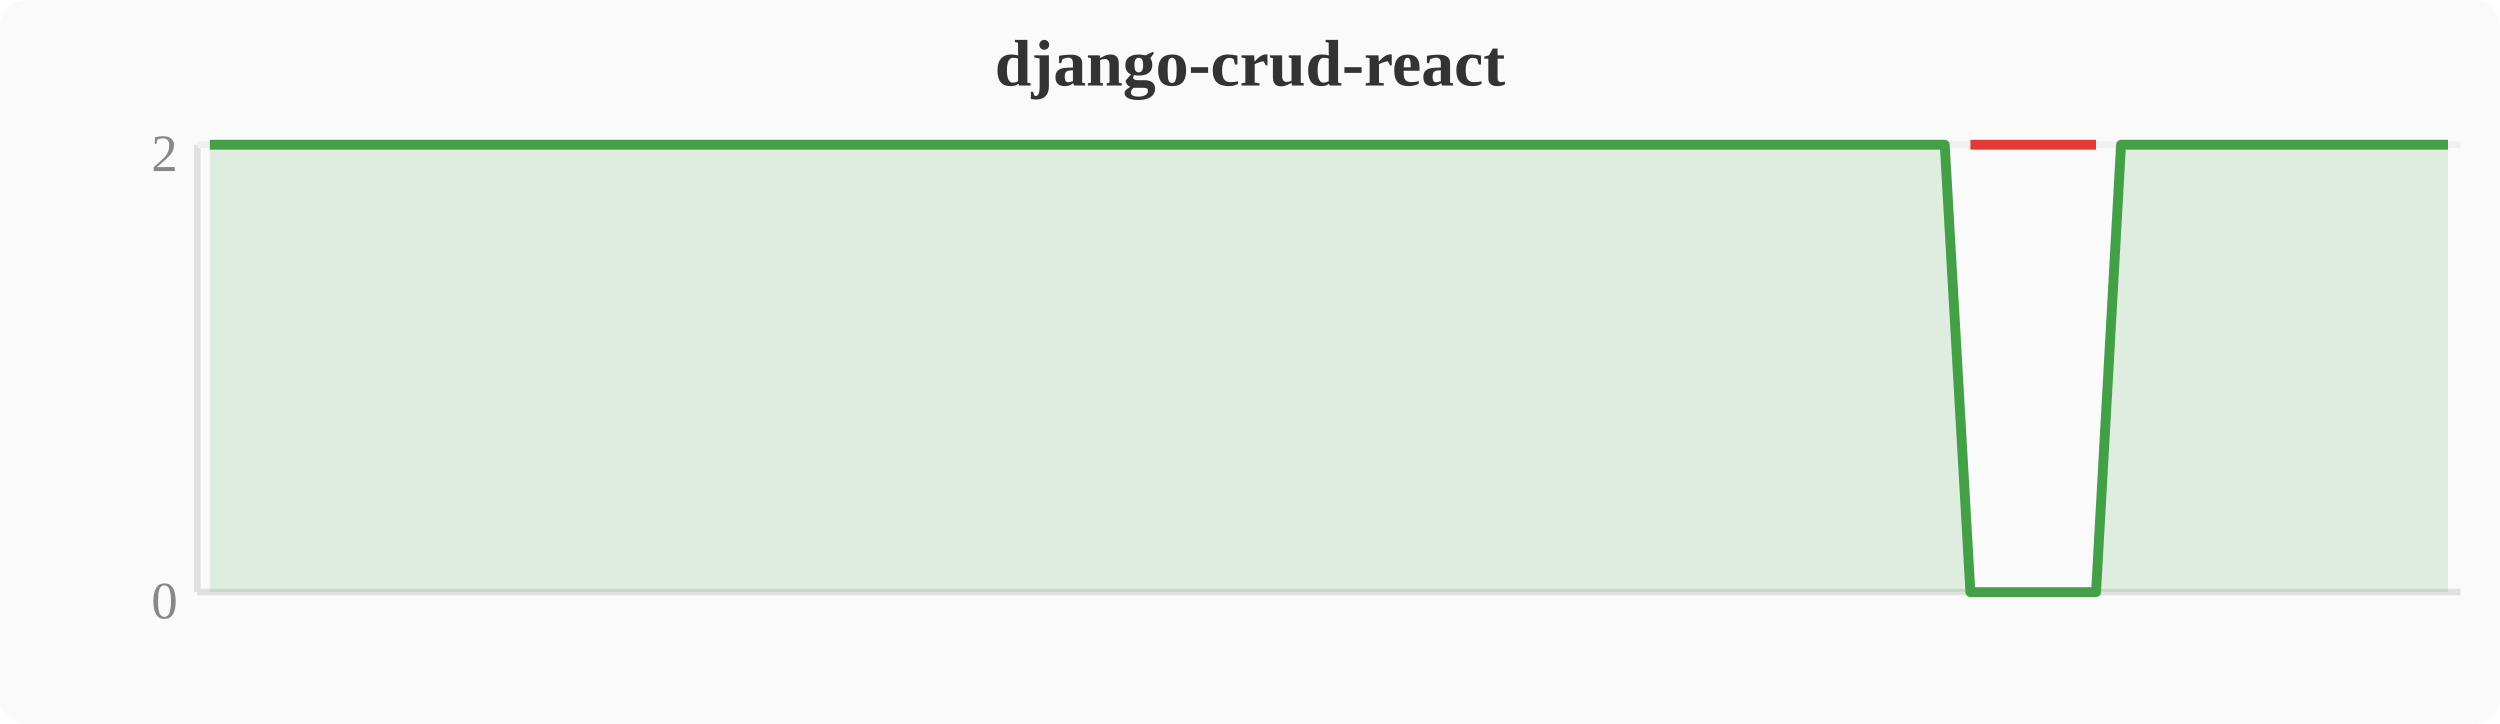
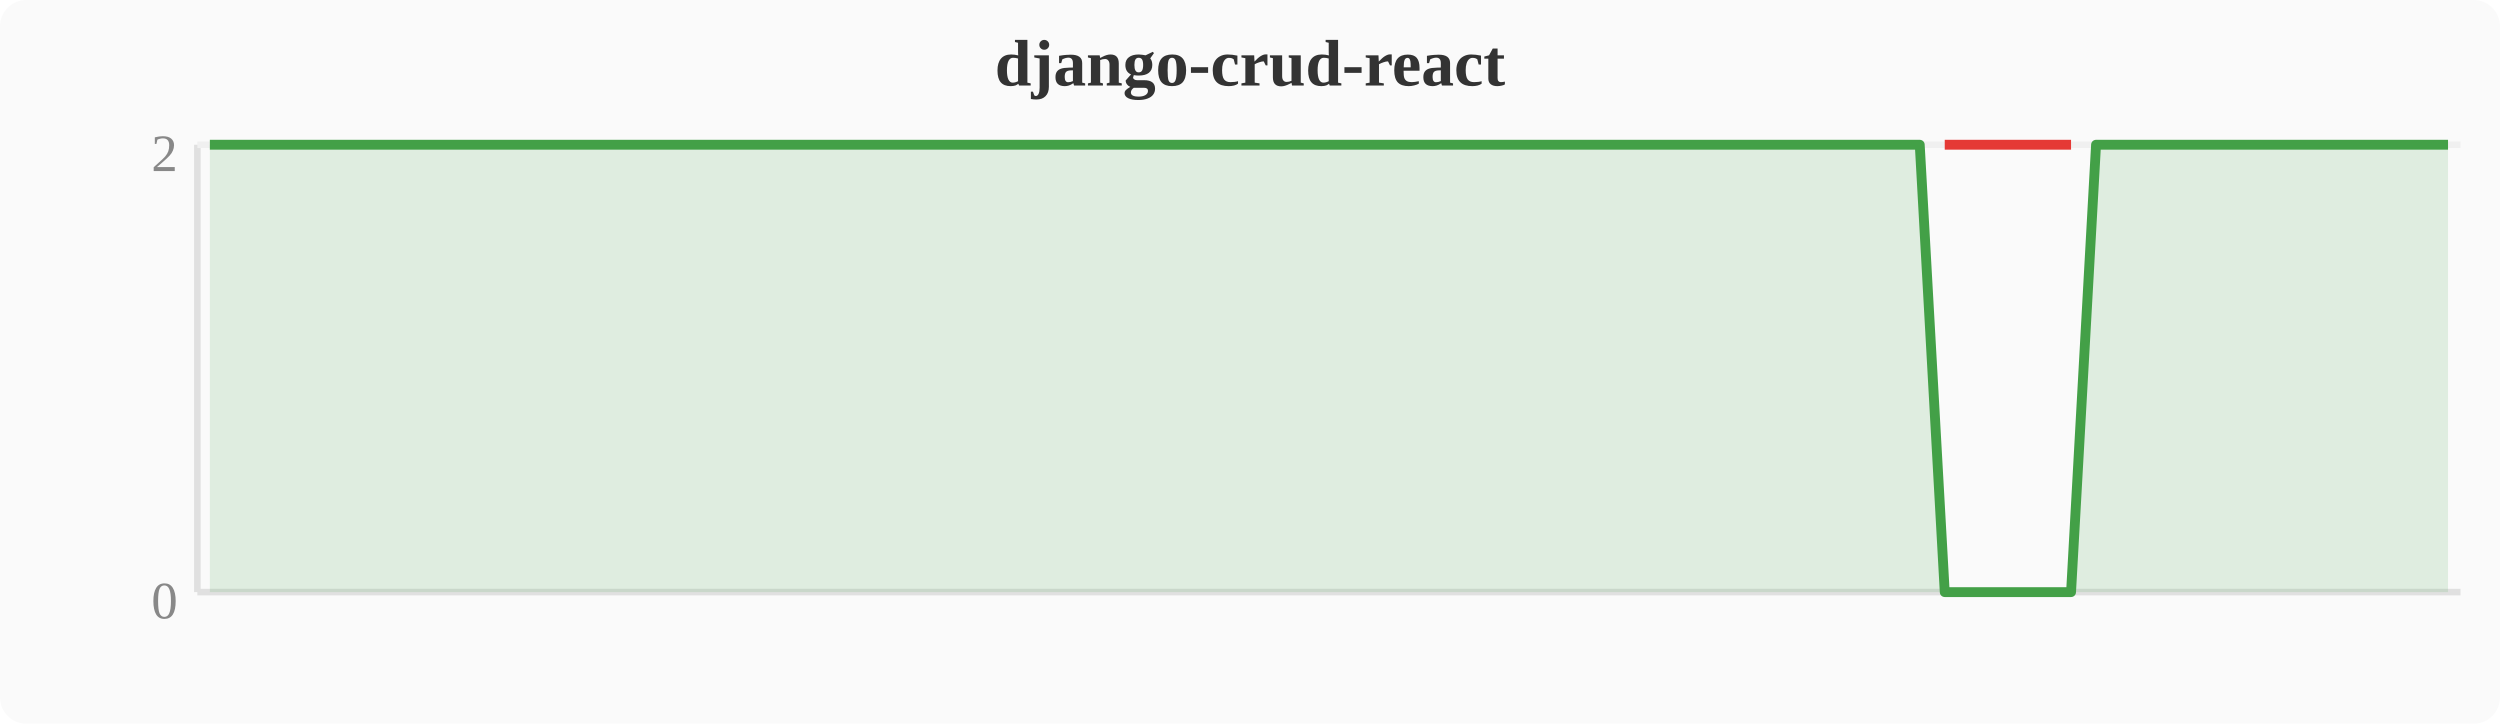
<svg xmlns="http://www.w3.org/2000/svg" width="380" height="110" viewBox="0 0 380 110">
  <rect width="380" height="110" fill="#fafafa" rx="4" />
  <text x="190" y="13" text-anchor="middle" font-size="10" font-weight="bold" fill="#333">django-crud-react</text>
  <line x1="30" y1="22" x2="30" y2="90" stroke="#e0e0e0" stroke-width="1" />
  <line x1="30" y1="90" x2="374" y2="90" stroke="#e0e0e0" stroke-width="1" />
  <line x1="30" y1="22" x2="374" y2="22" stroke="#f0f0f0" stroke-width="1" />
  <text x="27" y="94" text-anchor="end" font-size="8" fill="#888">0</text>
  <text x="27" y="26" text-anchor="end" font-size="8" fill="#888">2</text>
-   <polygon points="31.9,22.0 35.7,22.0 39.6,22.0 43.4,22.0 47.2,22.0 51.0,22.0 54.8,22.0 58.7,22.0 62.5,22.0 66.3,22.0 70.1,22.0 74.0,22.0 77.8,22.0 81.6,22.0 85.4,22.0 89.2,22.0 93.1,22.0 96.9,22.0 100.7,22.0 104.5,22.0 108.4,22.0 112.2,22.0 116.0,22.0 119.8,22.0 123.6,22.0 127.5,22.0 131.3,22.0 135.1,22.0 138.9,22.0 142.8,22.0 146.6,22.0 150.4,22.0 154.2,22.0 158.0,22.0 161.9,22.0 165.7,22.0 169.5,22.0 173.3,22.0 177.2,22.0 181.0,22.0 184.8,22.0 188.6,22.0 192.4,22.0 196.3,22.0 200.1,22.0 203.9,22.0 207.7,22.0 211.6,22.0 215.4,22.0 219.2,22.0 223.0,22.0 226.8,22.0 230.7,22.0 234.5,22.0 238.3,22.0 242.1,22.0 246.0,22.0 249.8,22.0 253.6,22.0 257.4,22.0 261.2,22.0 265.1,22.0 268.9,22.0 272.7,22.0 276.5,22.0 280.4,22.0 284.2,22.0 288.0,22.0 291.8,22.0 295.6,22.0 299.5,90.0 303.3,90.0 307.1,90.0 310.9,90.0 314.8,90.0 318.6,90.0 322.4,22.0 326.2,22.0 330.0,22.0 333.9,22.0 337.7,22.0 341.5,22.0 345.3,22.0 349.2,22.0 353.0,22.0 356.8,22.0 360.6,22.0 364.4,22.0 368.3,22.0 372.1,22.0 372.1,90 31.9,90" fill="#43a047" opacity="0.15" />
-   <polyline points="31.9,22.0 35.7,22.0 39.6,22.0 43.4,22.0 47.2,22.0 51.0,22.0 54.8,22.0 58.7,22.0 62.5,22.0 66.3,22.0 70.1,22.0 74.0,22.0 77.8,22.0 81.6,22.0 85.4,22.0 89.2,22.0 93.1,22.0 96.9,22.0 100.7,22.0 104.5,22.0 108.4,22.0 112.2,22.0 116.0,22.0 119.8,22.0 123.6,22.0 127.5,22.0 131.3,22.0 135.1,22.0 138.9,22.0 142.8,22.0 146.6,22.0 150.4,22.0 154.2,22.0 158.0,22.0 161.9,22.0 165.7,22.0 169.5,22.0 173.3,22.0 177.2,22.0 181.0,22.0 184.8,22.0 188.6,22.0 192.4,22.0 196.3,22.0 200.1,22.0 203.9,22.0 207.7,22.0 211.6,22.0 215.4,22.0 219.2,22.0 223.0,22.0 226.8,22.0 230.7,22.0 234.5,22.0 238.3,22.0 242.1,22.0 246.0,22.0 249.8,22.0 253.6,22.0 257.4,22.0 261.2,22.0 265.1,22.0 268.9,22.0 272.7,22.0 276.5,22.0 280.4,22.0 284.2,22.0 288.0,22.0 291.8,22.0 295.6,22.0 299.5,90.0 303.3,90.0 307.1,90.0 310.9,90.0 314.8,90.0 318.6,90.0 322.4,22.0 326.2,22.0 330.0,22.0 333.9,22.0 337.7,22.0 341.5,22.0 345.3,22.0 349.2,22.0 353.0,22.0 356.8,22.0 360.6,22.0 364.4,22.0 368.3,22.0 372.1,22.0" fill="none" stroke="#43a047" stroke-width="1.5" stroke-linejoin="round" />
-   <polyline points="299.5,22.0 303.3,22.0 307.1,22.0 310.9,22.0 314.8,22.0 318.6,22.0" fill="none" stroke="#e53935" stroke-width="1.5" stroke-linejoin="round" />
+   <polygon points="31.9,22.0 35.7,22.0 39.6,22.0 43.4,22.0 47.2,22.0 51.0,22.0 54.8,22.0 58.7,22.0 62.5,22.0 66.3,22.0 70.1,22.0 74.0,22.0 77.8,22.0 81.6,22.0 85.4,22.0 89.2,22.0 93.1,22.0 96.9,22.0 100.7,22.0 104.5,22.0 108.4,22.0 112.2,22.0 116.0,22.0 119.8,22.0 123.6,22.0 127.5,22.0 131.3,22.0 135.1,22.0 138.9,22.0 142.8,22.0 146.6,22.0 150.4,22.0 154.2,22.0 158.0,22.0 161.9,22.0 165.7,22.0 169.5,22.0 173.3,22.0 177.2,22.0 181.0,22.0 184.8,22.0 188.6,22.0 192.4,22.0 196.3,22.0 200.1,22.0 203.9,22.0 207.7,22.0 211.6,22.0 215.4,22.0 219.2,22.0 223.0,22.0 226.8,22.0 230.7,22.0 234.5,22.0 238.3,22.0 242.1,22.0 246.0,22.0 249.8,22.0 253.6,22.0 257.4,22.0 261.2,22.0 265.1,22.0 268.9,22.0 272.7,22.0 276.5,22.0 280.4,22.0 284.2,22.0 288.0,22.0 291.8,22.0 295.6,90.0 299.5,90.0 303.3,90.0 307.1,90.0 310.9,90.0 314.8,90.0 318.6,22.0 322.4,22.0 326.2,22.0 330.0,22.0 333.9,22.0 337.7,22.0 341.5,22.0 345.3,22.0 349.2,22.0 353.0,22.0 356.8,22.0 360.6,22.0 364.4,22.0 368.3,22.0 372.1,22.0 372.1,90 31.9,90" fill="#43a047" opacity="0.15" />
+   <polyline points="31.9,22.0 35.7,22.0 39.6,22.0 43.4,22.0 47.2,22.0 51.0,22.0 54.8,22.0 58.7,22.0 62.5,22.0 66.3,22.0 70.1,22.0 74.0,22.0 77.8,22.0 81.6,22.0 85.4,22.0 89.2,22.0 93.1,22.0 96.9,22.0 100.7,22.0 104.5,22.0 108.4,22.0 112.2,22.0 116.0,22.0 119.8,22.0 123.6,22.0 127.5,22.0 131.3,22.0 135.1,22.0 138.9,22.0 142.8,22.0 146.6,22.0 150.4,22.0 154.2,22.0 158.0,22.0 161.9,22.0 165.7,22.0 169.5,22.0 173.3,22.0 177.2,22.0 181.0,22.0 184.8,22.0 188.6,22.0 192.4,22.0 196.3,22.0 200.1,22.0 203.9,22.0 207.7,22.0 211.6,22.0 215.4,22.0 219.2,22.0 223.0,22.0 226.8,22.0 230.7,22.0 234.5,22.0 238.3,22.0 242.1,22.0 246.0,22.0 249.8,22.0 253.6,22.0 257.4,22.0 261.2,22.0 265.1,22.0 268.9,22.0 272.7,22.0 276.5,22.0 280.4,22.0 284.2,22.0 288.0,22.0 291.8,22.0 295.6,90.0 299.5,90.0 303.3,90.0 307.1,90.0 310.9,90.0 314.8,90.0 318.6,22.0 322.4,22.0 326.2,22.0 330.0,22.0 333.9,22.0 337.7,22.0 341.5,22.0 345.3,22.0 349.2,22.0 353.0,22.0 356.8,22.0 360.6,22.0 364.4,22.0 368.3,22.0 372.1,22.0" fill="none" stroke="#43a047" stroke-width="1.5" stroke-linejoin="round" />
+   <polyline points="295.6,22.0 299.5,22.0 303.3,22.0 307.1,22.0 310.9,22.0 314.8,22.0" fill="none" stroke="#e53935" stroke-width="1.5" stroke-linejoin="round" />
</svg>
